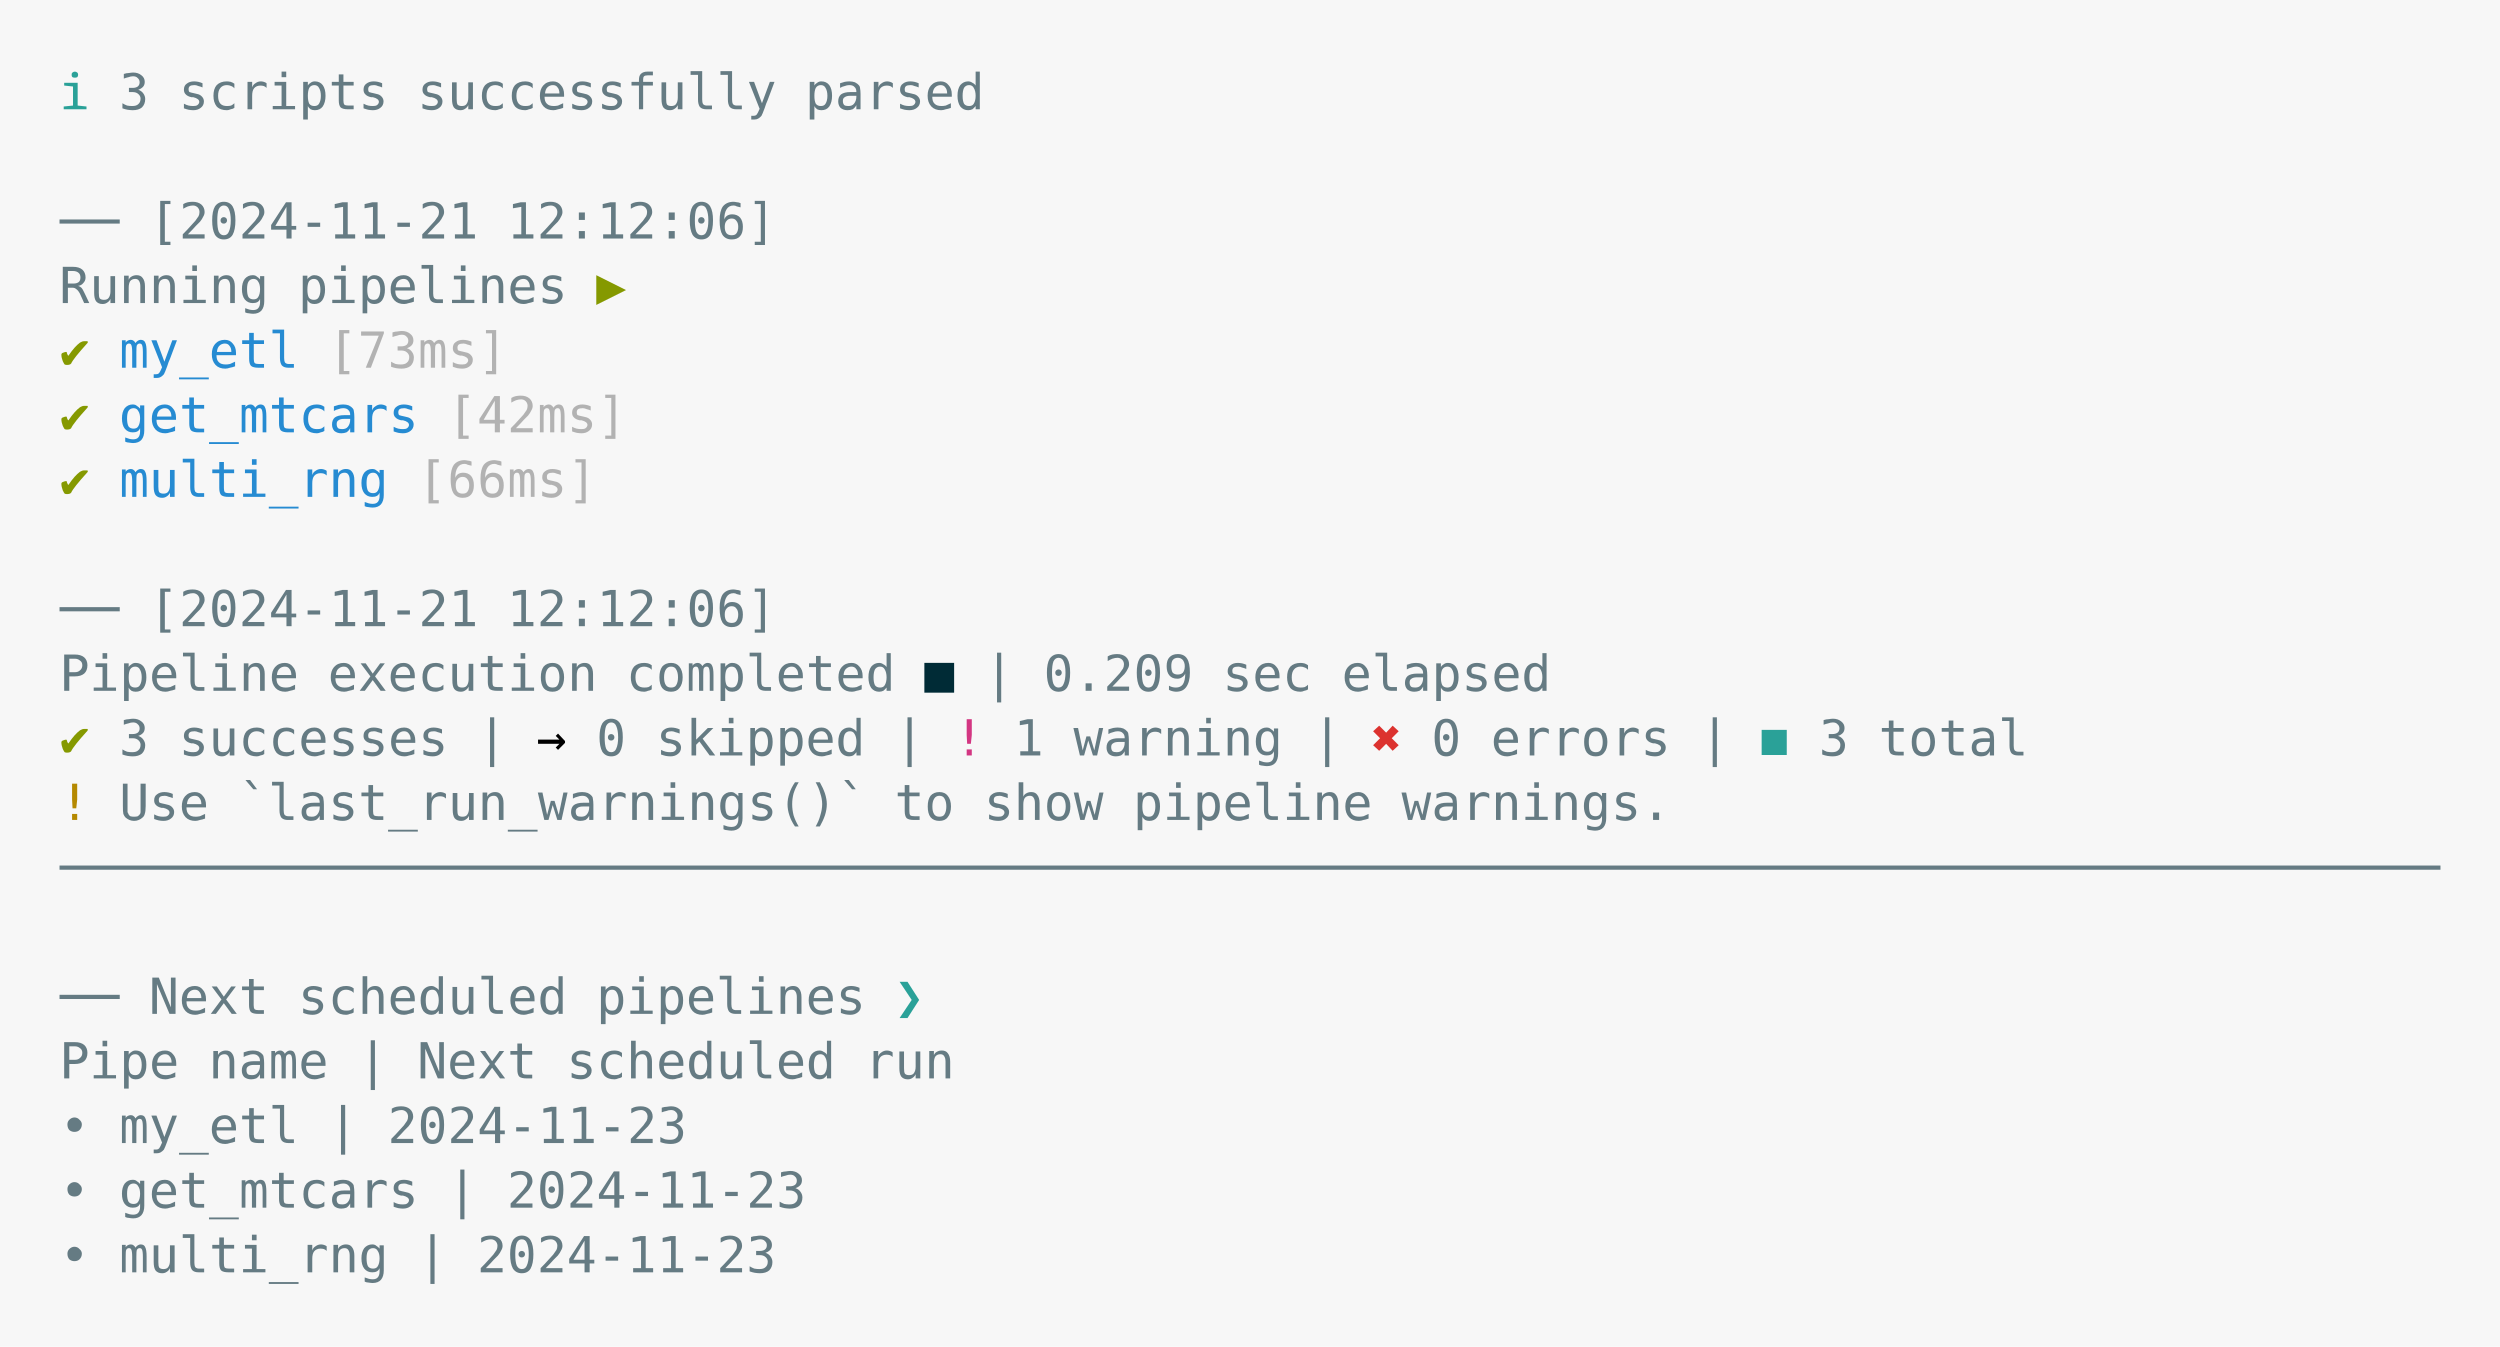
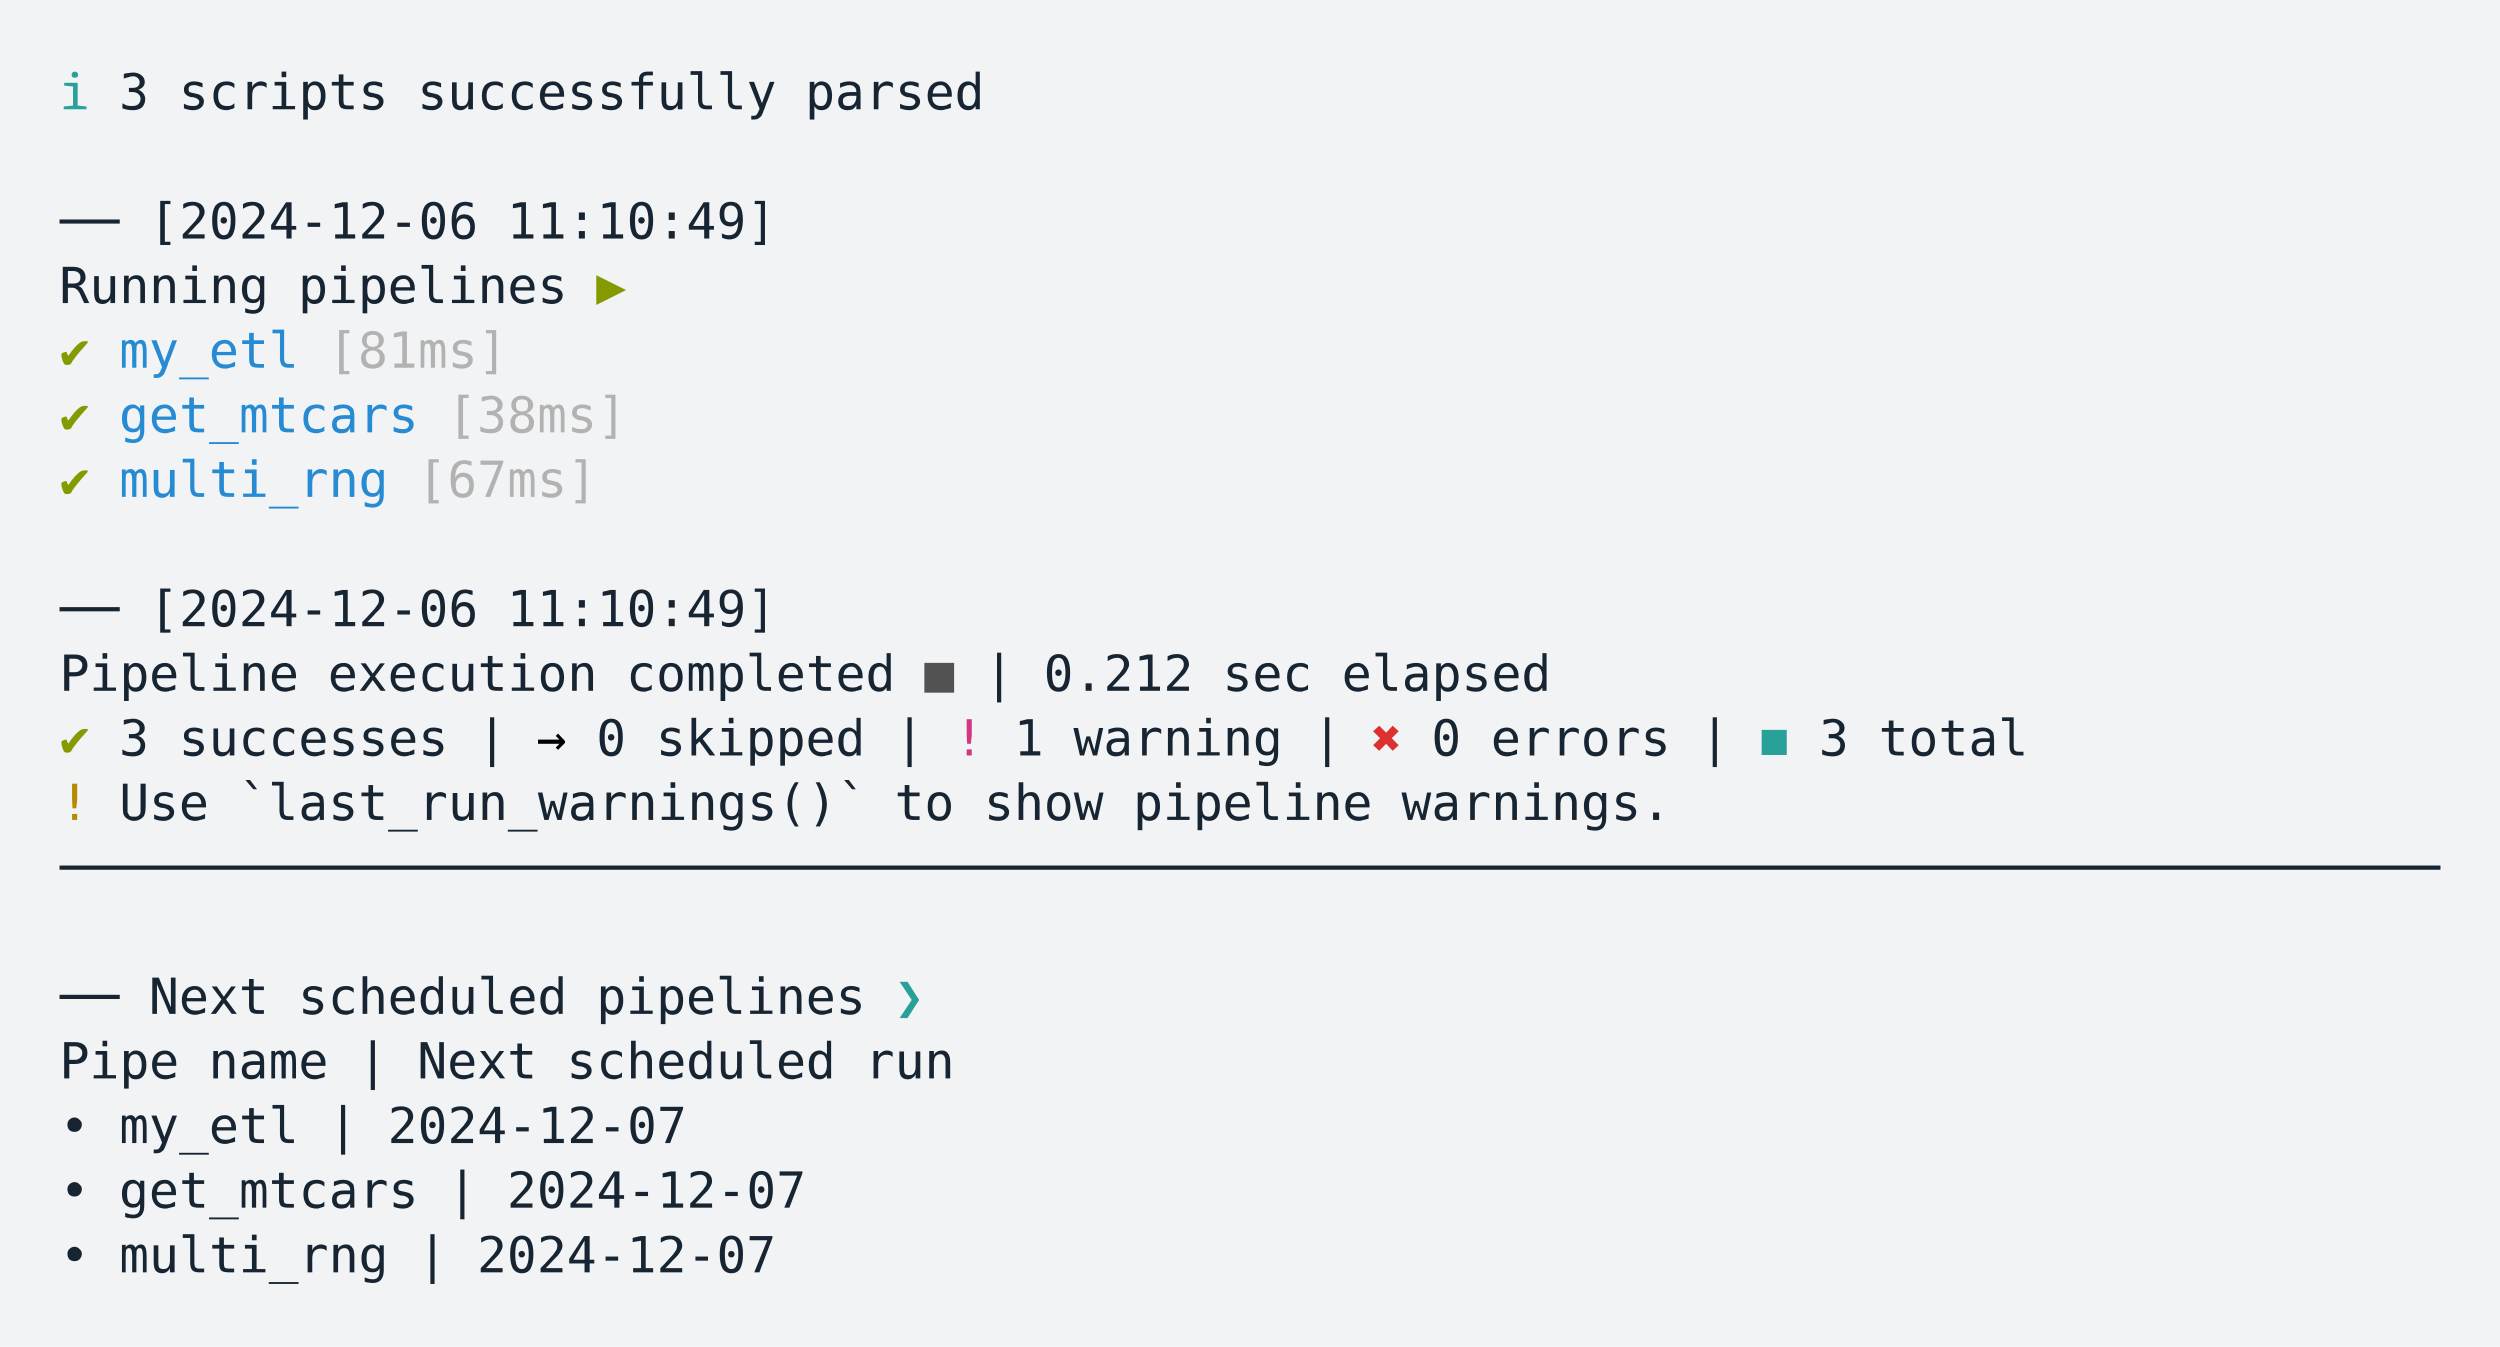
<svg xmlns="http://www.w3.org/2000/svg" xmlns:xlink="http://www.w3.org/1999/xlink" width="840" height="452.49">
  <rect width="840" height="452.49" rx="0" ry="0" class="a" />
  <svg height="412.49" viewBox="0 0 80 41.249" width="800" x="20" y="20">
-     <style>.a{fill:rgb(247,247,247)}.b{font-family:'Fira Code',Monaco,Consolas,Menlo,'Bitstream Vera Sans Mono','Powerline Symbols',monospace}.c{fill:rgb(101,123,131);white-space:pre}.d{fill:transparent}.e{fill:rgb(42,161,152);white-space:pre}.f{fill:rgb(133,153,0);white-space:pre}.g{fill:rgb(38,139,210);white-space:pre}.h{fill:rgb(178,178,178);white-space:pre}.i{fill:rgb(0,43,54);white-space:pre}.j{white-space:pre}.k{fill:rgb(211,54,130);white-space:pre}.l{fill:rgb(220,50,47);white-space:pre}.m{fill:rgb(181,137,0);white-space:pre}</style>
+     <style>.a{fill:rgb(241,243,245)}.b{font-family:'Fira Code',Monaco,Consolas,Menlo,'Bitstream Vera Sans Mono','Powerline Symbols',monospace}.c{fill:rgb(23,36,49);white-space:pre}.d{fill:transparent}.e{fill:rgb(42,161,152);white-space:pre}.f{fill:rgb(133,153,0);white-space:pre}.g{fill:rgb(38,139,210);white-space:pre}.h{fill:rgb(178,178,178);white-space:pre}.i{fill:rgb(82,82,82);white-space:pre}.j{white-space:pre}.k{fill:rgb(211,54,130);white-space:pre}.l{fill:rgb(220,50,47);white-space:pre}.m{fill:rgb(181,137,0);white-space:pre}</style>
    <g font-family="'Fira Code',Monaco,Consolas,Menlo,'Bitstream Vera Sans Mono','Powerline Symbols',monospace" font-size="1.67" class="b">
      <defs>
        <symbol id="1">
          <text font-size="1.67" x="0" y="1.67" class="c">──</text>
-           <text font-size="1.67" x="3.006" y="1.67" class="c">[2024-11-21</text>
-           <text font-size="1.67" x="15.03" y="1.67" class="c">12:12:06]</text>
+           <text font-size="1.67" x="3.006" y="1.67" class="c">[2024-12-06</text>
+           <text font-size="1.67" x="15.03" y="1.67" class="c">11:10:49]</text>
        </symbol>
        <symbol id="a">
          <rect height="19" width="80" x="0" y="0" class="d" />
        </symbol>
      </defs>
      <rect height="41.249" width="80" class="a" />
      <svg x="0" y="0" width="80">
        <svg x="0">
          <use xlink:href="#a" />
          <text font-size="1.67" x="0" y="1.67" class="e">ℹ</text>
          <text font-size="1.67" x="2.004" y="1.67" class="c">3</text>
          <text font-size="1.67" x="4.008" y="1.67" class="c">scripts</text>
          <text font-size="1.67" x="12.024" y="1.67" class="c">successfully</text>
          <text font-size="1.67" x="25.05" y="1.67" class="c">parsed</text>
          <use xlink:href="#1" y="4.342" />
          <text font-size="1.67" x="0" y="8.183" class="c">Running</text>
          <text font-size="1.67" x="8.016" y="8.183" class="c">pipelines</text>
          <text font-size="1.67" x="18.036" y="8.183" class="f">▶</text>
          <text font-size="1.67" x="0" y="10.354" class="f">✔</text>
          <text font-size="1.67" x="2.004" y="10.354" class="g">my_etl</text>
-           <text font-size="1.67" x="9.018" y="10.354" class="h">[73ms]</text>
+           <text font-size="1.67" x="9.018" y="10.354" class="h">[81ms]</text>
          <text font-size="1.67" x="0" y="12.525" class="f">✔</text>
          <text font-size="1.67" x="2.004" y="12.525" class="g">get_mtcars</text>
-           <text font-size="1.67" x="13.026" y="12.525" class="h">[42ms]</text>
+           <text font-size="1.67" x="13.026" y="12.525" class="h">[38ms]</text>
          <text font-size="1.67" x="0" y="14.696" class="f">✔</text>
          <text font-size="1.67" x="2.004" y="14.696" class="g">multi_rng</text>
-           <text font-size="1.67" x="12.024" y="14.696" class="h">[66ms]</text>
+           <text font-size="1.67" x="12.024" y="14.696" class="h">[67ms]</text>
          <use xlink:href="#1" y="17.368" />
          <text font-size="1.67" x="0" y="21.209" class="c">Pipeline</text>
          <text font-size="1.67" x="9.018" y="21.209" class="c">execution</text>
          <text font-size="1.67" x="19.038" y="21.209" class="c">completed</text>
          <text font-size="1.67" x="29.058" y="21.209" class="i">■</text>
          <text font-size="1.67" x="31.062" y="21.209" class="c">|</text>
-           <text font-size="1.67" x="33.066" y="21.209" class="c">0.209</text>
+           <text font-size="1.67" x="33.066" y="21.209" class="c">0.212</text>
          <text font-size="1.67" x="39.078" y="21.209" class="c">sec</text>
          <text font-size="1.67" x="43.086" y="21.209" class="c">elapsed</text>
          <text font-size="1.67" x="0" y="23.38" class="f">✔</text>
          <text font-size="1.67" x="2.004" y="23.38" class="c">3</text>
          <text font-size="1.67" x="4.008" y="23.38" class="c">successes</text>
          <text font-size="1.67" x="14.028" y="23.38" class="c">|</text>
          <text font-size="1.67" x="16.032" y="23.38" class="j">→</text>
          <text font-size="1.67" x="18.036" y="23.38" class="c">0</text>
          <text font-size="1.67" x="20.04" y="23.38" class="c">skipped</text>
          <text font-size="1.67" x="28.056" y="23.38" class="c">|</text>
          <text font-size="1.67" x="30.06" y="23.38" class="k">!</text>
          <text font-size="1.67" x="32.064" y="23.38" class="c">1</text>
          <text font-size="1.67" x="34.068" y="23.38" class="c">warning</text>
          <text font-size="1.67" x="42.084" y="23.38" class="c">|</text>
          <text font-size="1.67" x="44.088" y="23.38" class="l">✖</text>
          <text font-size="1.67" x="46.092" y="23.38" class="c">0</text>
          <text font-size="1.67" x="48.096" y="23.38" class="c">errors</text>
          <text font-size="1.67" x="55.11" y="23.38" class="c">|</text>
          <text font-size="1.67" x="57.114" y="23.38" class="e">◼</text>
          <text font-size="1.67" x="59.118" y="23.38" class="c">3</text>
          <text font-size="1.67" x="61.122" y="23.38" class="c">total</text>
          <text font-size="1.67" x="0" y="25.551" class="m">!</text>
          <text font-size="1.67" x="2.004" y="25.551" class="c">Use</text>
          <text font-size="1.67" x="6.012" y="25.551" class="c">`last_run_warnings()`</text>
          <text font-size="1.67" x="28.056" y="25.551" class="c">to</text>
          <text font-size="1.67" x="31.062" y="25.551" class="c">show</text>
          <text font-size="1.67" x="36.072" y="25.551" class="c">pipeline</text>
          <text font-size="1.67" x="45.09" y="25.551" class="c">warnings.</text>
          <text font-size="1.67" x="0" y="27.722" class="c">────────────────────────────────────────────────────────────────────────────────</text>
          <text font-size="1.67" x="0" y="32.064" class="c">──</text>
          <text font-size="1.67" x="3.006" y="32.064" class="c">Next</text>
          <text font-size="1.67" x="8.016" y="32.064" class="c">scheduled</text>
          <text font-size="1.67" x="18.036" y="32.064" class="c">pipelines</text>
          <text font-size="1.67" x="28.056" y="32.064" class="e">❯</text>
          <text font-size="1.67" x="0" y="34.235" class="c">Pipe</text>
          <text font-size="1.67" x="5.01" y="34.235" class="c">name</text>
          <text font-size="1.67" x="10.02" y="34.235" class="c">|</text>
          <text font-size="1.67" x="12.024" y="34.235" class="c">Next</text>
          <text font-size="1.67" x="17.034" y="34.235" class="c">scheduled</text>
          <text font-size="1.67" x="27.054" y="34.235" class="c">run</text>
          <text font-size="1.67" x="0" y="36.406" class="c">•</text>
          <text font-size="1.67" x="2.004" y="36.406" class="c">my_etl</text>
          <text font-size="1.67" x="9.018" y="36.406" class="c">|</text>
-           <text font-size="1.67" x="11.022" y="36.406" class="c">2024-11-23</text>
+           <text font-size="1.67" x="11.022" y="36.406" class="c">2024-12-07</text>
          <text font-size="1.67" x="0" y="38.577" class="c">•</text>
          <text font-size="1.67" x="2.004" y="38.577" class="c">get_mtcars</text>
          <text font-size="1.67" x="13.026" y="38.577" class="c">|</text>
-           <text font-size="1.67" x="15.03" y="38.577" class="c">2024-11-23</text>
+           <text font-size="1.67" x="15.03" y="38.577" class="c">2024-12-07</text>
          <text font-size="1.67" x="0" y="40.748" class="c">•</text>
          <text font-size="1.67" x="2.004" y="40.748" class="c">multi_rng</text>
          <text font-size="1.67" x="12.024" y="40.748" class="c">|</text>
-           <text font-size="1.67" x="14.028" y="40.748" class="c">2024-11-23</text>
+           <text font-size="1.67" x="14.028" y="40.748" class="c">2024-12-07</text>
        </svg>
      </svg>
    </g>
  </svg>
</svg>
